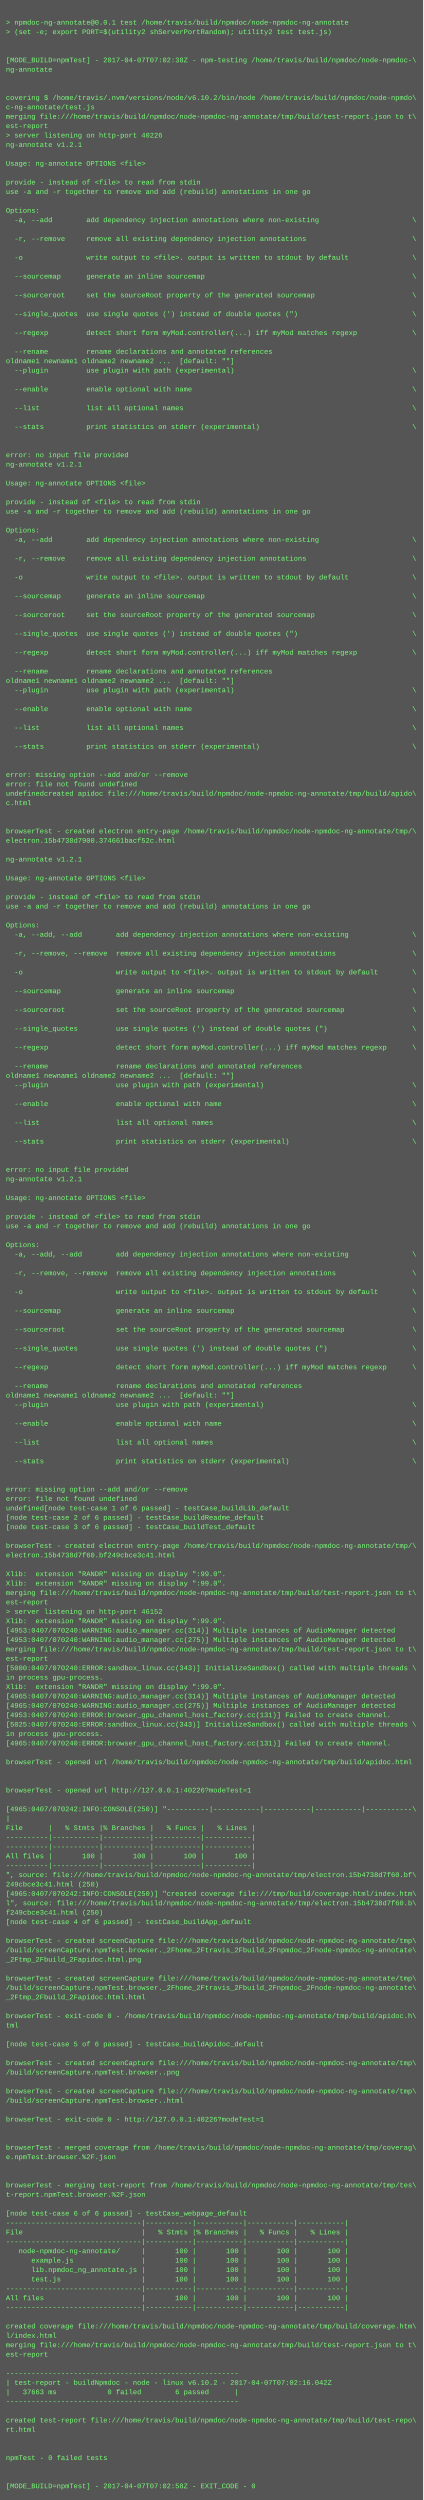
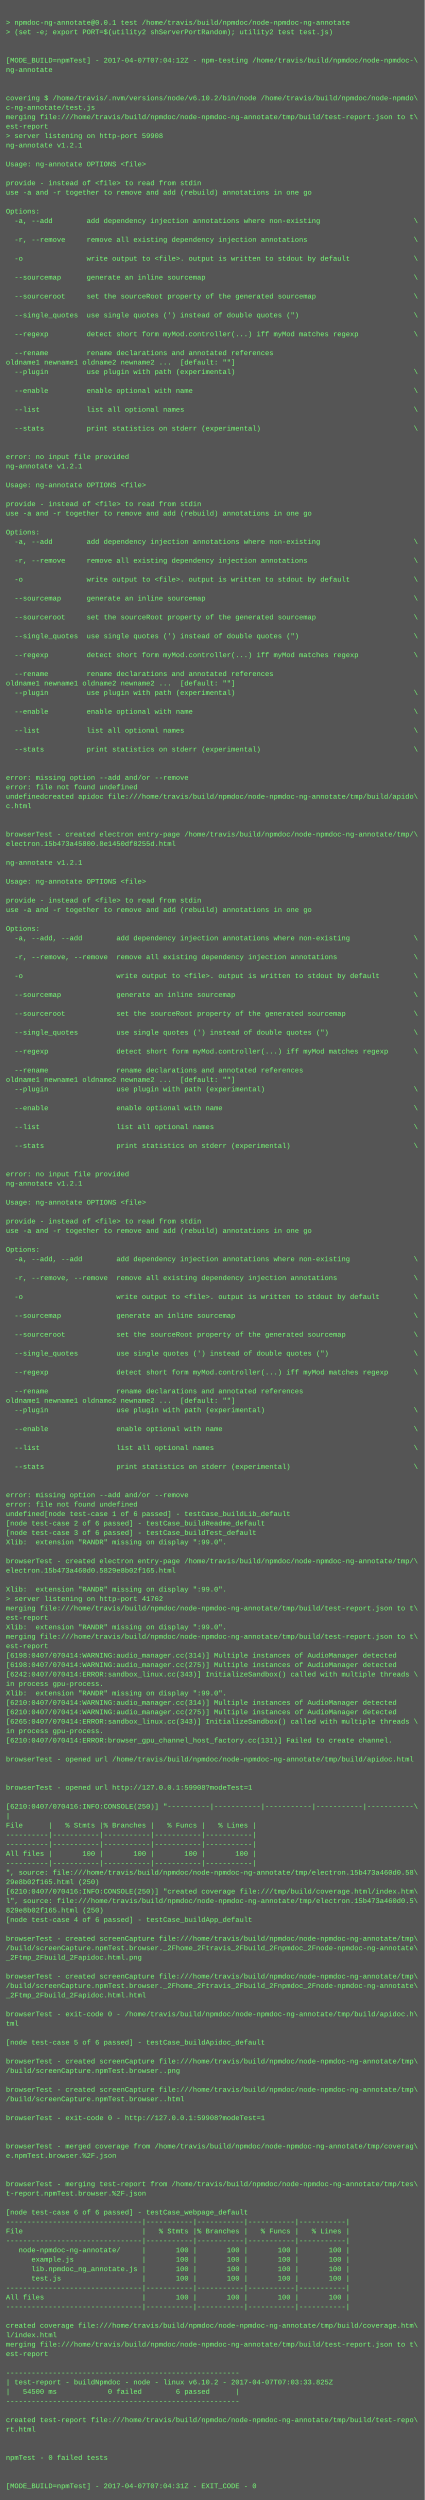
- <svg xmlns="http://www.w3.org/2000/svg" height="4254" width="720">
-   <rect height="4254" fill="#555" width="720" />
+ <svg xmlns="http://www.w3.org/2000/svg" height="4238" width="720">
+   <rect height="4238" fill="#555" width="720" />
  <text fill="#7f7" font-family="Courier New" font-size="12" xml:space="preserve">
    <tspan x="10" y="26" />
    <tspan x="10" y="42">&gt; npmdoc-ng-annotate@0.0.1 test /home/travis/build/npmdoc/node-npmdoc-ng-annotate</tspan>
    <tspan x="10" y="58">&gt; (set -e; export PORT=$(utility2 shServerPortRandom); utility2 test test.js)</tspan>
    <tspan x="10" y="74" />
    <tspan x="10" y="90" />
-     <tspan x="10" y="106">[MODE_BUILD=npmTest] - 2017-04-07T07:02:38Z - npm-testing /home/travis/build/npmdoc/node-npmdoc-\</tspan>
+     <tspan x="10" y="106">[MODE_BUILD=npmTest] - 2017-04-07T07:04:12Z - npm-testing /home/travis/build/npmdoc/node-npmdoc-\</tspan>
    <tspan x="10" y="122">ng-annotate</tspan>
    <tspan x="10" y="138" />
    <tspan x="10" y="154" />
    <tspan x="10" y="170">covering $ /home/travis/.nvm/versions/node/v6.10.2/bin/node /home/travis/build/npmdoc/node-npmdo\</tspan>
    <tspan x="10" y="186">c-ng-annotate/test.js</tspan>
    <tspan x="10" y="202">merging file:///home/travis/build/npmdoc/node-npmdoc-ng-annotate/tmp/build/test-report.json to t\</tspan>
    <tspan x="10" y="218">est-report</tspan>
-     <tspan x="10" y="234">&gt; server listening on http-port 40226</tspan>
+     <tspan x="10" y="234">&gt; server listening on http-port 59908</tspan>
    <tspan x="10" y="250">ng-annotate v1.2.1</tspan>
    <tspan x="10" y="266" />
    <tspan x="10" y="282">Usage: ng-annotate OPTIONS &lt;file&gt;</tspan>
    <tspan x="10" y="298" />
    <tspan x="10" y="314">provide - instead of &lt;file&gt; to read from stdin</tspan>
    <tspan x="10" y="330">use -a and -r together to remove and add (rebuild) annotations in one go</tspan>
    <tspan x="10" y="346" />
    <tspan x="10" y="362">Options:</tspan>
    <tspan x="10" y="378">  -a, --add        add dependency injection annotations where non-existing                      \</tspan>
    <tspan x="10" y="394">       </tspan>
    <tspan x="10" y="410">  -r, --remove     remove all existing dependency injection annotations                         \</tspan>
    <tspan x="10" y="426">       </tspan>
    <tspan x="10" y="442">  -o               write output to &lt;file&gt;. output is written to stdout by default               \</tspan>
    <tspan x="10" y="458">       </tspan>
    <tspan x="10" y="474">  --sourcemap      generate an inline sourcemap                                                 \</tspan>
    <tspan x="10" y="490">       </tspan>
    <tspan x="10" y="506">  --sourceroot     set the sourceRoot property of the generated sourcemap                       \</tspan>
    <tspan x="10" y="522">       </tspan>
    <tspan x="10" y="538">  --single_quotes  use single quotes (') instead of double quotes (")                           \</tspan>
    <tspan x="10" y="554">       </tspan>
    <tspan x="10" y="570">  --regexp         detect short form myMod.controller(...) iff myMod matches regexp             \</tspan>
    <tspan x="10" y="586">       </tspan>
    <tspan x="10" y="602">  --rename         rename declarations and annotated references</tspan>
    <tspan x="10" y="618">oldname1 newname1 oldname2 newname2 ...  [default: ""]</tspan>
    <tspan x="10" y="634">  --plugin         use plugin with path (experimental)                                          \</tspan>
    <tspan x="10" y="650">       </tspan>
    <tspan x="10" y="666">  --enable         enable optional with name                                                    \</tspan>
    <tspan x="10" y="682">       </tspan>
    <tspan x="10" y="698">  --list           list all optional names                                                      \</tspan>
    <tspan x="10" y="714">       </tspan>
    <tspan x="10" y="730">  --stats          print statistics on stderr (experimental)                                    \</tspan>
    <tspan x="10" y="746">       </tspan>
    <tspan x="10" y="762" />
    <tspan x="10" y="778">error: no input file provided</tspan>
    <tspan x="10" y="794">ng-annotate v1.2.1</tspan>
    <tspan x="10" y="810" />
    <tspan x="10" y="826">Usage: ng-annotate OPTIONS &lt;file&gt;</tspan>
    <tspan x="10" y="842" />
    <tspan x="10" y="858">provide - instead of &lt;file&gt; to read from stdin</tspan>
    <tspan x="10" y="874">use -a and -r together to remove and add (rebuild) annotations in one go</tspan>
    <tspan x="10" y="890" />
    <tspan x="10" y="906">Options:</tspan>
    <tspan x="10" y="922">  -a, --add        add dependency injection annotations where non-existing                      \</tspan>
    <tspan x="10" y="938">       </tspan>
    <tspan x="10" y="954">  -r, --remove     remove all existing dependency injection annotations                         \</tspan>
    <tspan x="10" y="970">       </tspan>
    <tspan x="10" y="986">  -o               write output to &lt;file&gt;. output is written to stdout by default               \</tspan>
    <tspan x="10" y="1002">       </tspan>
    <tspan x="10" y="1018">  --sourcemap      generate an inline sourcemap                                                 \</tspan>
    <tspan x="10" y="1034">       </tspan>
    <tspan x="10" y="1050">  --sourceroot     set the sourceRoot property of the generated sourcemap                       \</tspan>
    <tspan x="10" y="1066">       </tspan>
    <tspan x="10" y="1082">  --single_quotes  use single quotes (') instead of double quotes (")                           \</tspan>
    <tspan x="10" y="1098">       </tspan>
    <tspan x="10" y="1114">  --regexp         detect short form myMod.controller(...) iff myMod matches regexp             \</tspan>
    <tspan x="10" y="1130">       </tspan>
    <tspan x="10" y="1146">  --rename         rename declarations and annotated references</tspan>
    <tspan x="10" y="1162">oldname1 newname1 oldname2 newname2 ...  [default: ""]</tspan>
    <tspan x="10" y="1178">  --plugin         use plugin with path (experimental)                                          \</tspan>
    <tspan x="10" y="1194">       </tspan>
    <tspan x="10" y="1210">  --enable         enable optional with name                                                    \</tspan>
    <tspan x="10" y="1226">       </tspan>
    <tspan x="10" y="1242">  --list           list all optional names                                                      \</tspan>
    <tspan x="10" y="1258">       </tspan>
    <tspan x="10" y="1274">  --stats          print statistics on stderr (experimental)                                    \</tspan>
    <tspan x="10" y="1290">       </tspan>
    <tspan x="10" y="1306" />
    <tspan x="10" y="1322">error: missing option --add and/or --remove</tspan>
    <tspan x="10" y="1338">error: file not found undefined</tspan>
    <tspan x="10" y="1354">undefinedcreated apidoc file:///home/travis/build/npmdoc/node-npmdoc-ng-annotate/tmp/build/apido\</tspan>
    <tspan x="10" y="1370">c.html</tspan>
    <tspan x="10" y="1386" />
    <tspan x="10" y="1402" />
    <tspan x="10" y="1418">browserTest - created electron entry-page /home/travis/build/npmdoc/node-npmdoc-ng-annotate/tmp/\</tspan>
-     <tspan x="10" y="1434">electron.15b4738d7900.374661bacf52c.html</tspan>
+     <tspan x="10" y="1434">electron.15b473a45800.8e1450df8255d.html</tspan>
    <tspan x="10" y="1450" />
    <tspan x="10" y="1466">ng-annotate v1.2.1</tspan>
    <tspan x="10" y="1482" />
    <tspan x="10" y="1498">Usage: ng-annotate OPTIONS &lt;file&gt;</tspan>
    <tspan x="10" y="1514" />
    <tspan x="10" y="1530">provide - instead of &lt;file&gt; to read from stdin</tspan>
    <tspan x="10" y="1546">use -a and -r together to remove and add (rebuild) annotations in one go</tspan>
    <tspan x="10" y="1562" />
    <tspan x="10" y="1578">Options:</tspan>
    <tspan x="10" y="1594">  -a, --add, --add        add dependency injection annotations where non-existing               \</tspan>
    <tspan x="10" y="1610">              </tspan>
    <tspan x="10" y="1626">  -r, --remove, --remove  remove all existing dependency injection annotations                  \</tspan>
    <tspan x="10" y="1642">              </tspan>
    <tspan x="10" y="1658">  -o                      write output to &lt;file&gt;. output is written to stdout by default        \</tspan>
    <tspan x="10" y="1674">              </tspan>
    <tspan x="10" y="1690">  --sourcemap             generate an inline sourcemap                                          \</tspan>
    <tspan x="10" y="1706">              </tspan>
    <tspan x="10" y="1722">  --sourceroot            set the sourceRoot property of the generated sourcemap                \</tspan>
    <tspan x="10" y="1738">              </tspan>
    <tspan x="10" y="1754">  --single_quotes         use single quotes (') instead of double quotes (")                    \</tspan>
    <tspan x="10" y="1770">              </tspan>
    <tspan x="10" y="1786">  --regexp                detect short form myMod.controller(...) iff myMod matches regexp      \</tspan>
    <tspan x="10" y="1802">              </tspan>
    <tspan x="10" y="1818">  --rename                rename declarations and annotated references</tspan>
    <tspan x="10" y="1834">oldname1 newname1 oldname2 newname2 ...  [default: ""]</tspan>
    <tspan x="10" y="1850">  --plugin                use plugin with path (experimental)                                   \</tspan>
    <tspan x="10" y="1866">              </tspan>
    <tspan x="10" y="1882">  --enable                enable optional with name                                             \</tspan>
    <tspan x="10" y="1898">              </tspan>
    <tspan x="10" y="1914">  --list                  list all optional names                                               \</tspan>
    <tspan x="10" y="1930">              </tspan>
    <tspan x="10" y="1946">  --stats                 print statistics on stderr (experimental)                             \</tspan>
    <tspan x="10" y="1962">              </tspan>
    <tspan x="10" y="1978" />
    <tspan x="10" y="1994">error: no input file provided</tspan>
    <tspan x="10" y="2010">ng-annotate v1.2.1</tspan>
    <tspan x="10" y="2026" />
    <tspan x="10" y="2042">Usage: ng-annotate OPTIONS &lt;file&gt;</tspan>
    <tspan x="10" y="2058" />
    <tspan x="10" y="2074">provide - instead of &lt;file&gt; to read from stdin</tspan>
    <tspan x="10" y="2090">use -a and -r together to remove and add (rebuild) annotations in one go</tspan>
    <tspan x="10" y="2106" />
    <tspan x="10" y="2122">Options:</tspan>
    <tspan x="10" y="2138">  -a, --add, --add        add dependency injection annotations where non-existing               \</tspan>
    <tspan x="10" y="2154">              </tspan>
    <tspan x="10" y="2170">  -r, --remove, --remove  remove all existing dependency injection annotations                  \</tspan>
    <tspan x="10" y="2186">              </tspan>
    <tspan x="10" y="2202">  -o                      write output to &lt;file&gt;. output is written to stdout by default        \</tspan>
    <tspan x="10" y="2218">              </tspan>
    <tspan x="10" y="2234">  --sourcemap             generate an inline sourcemap                                          \</tspan>
    <tspan x="10" y="2250">              </tspan>
    <tspan x="10" y="2266">  --sourceroot            set the sourceRoot property of the generated sourcemap                \</tspan>
    <tspan x="10" y="2282">              </tspan>
    <tspan x="10" y="2298">  --single_quotes         use single quotes (') instead of double quotes (")                    \</tspan>
    <tspan x="10" y="2314">              </tspan>
    <tspan x="10" y="2330">  --regexp                detect short form myMod.controller(...) iff myMod matches regexp      \</tspan>
    <tspan x="10" y="2346">              </tspan>
    <tspan x="10" y="2362">  --rename                rename declarations and annotated references</tspan>
    <tspan x="10" y="2378">oldname1 newname1 oldname2 newname2 ...  [default: ""]</tspan>
    <tspan x="10" y="2394">  --plugin                use plugin with path (experimental)                                   \</tspan>
    <tspan x="10" y="2410">              </tspan>
    <tspan x="10" y="2426">  --enable                enable optional with name                                             \</tspan>
    <tspan x="10" y="2442">              </tspan>
    <tspan x="10" y="2458">  --list                  list all optional names                                               \</tspan>
    <tspan x="10" y="2474">              </tspan>
    <tspan x="10" y="2490">  --stats                 print statistics on stderr (experimental)                             \</tspan>
    <tspan x="10" y="2506">              </tspan>
    <tspan x="10" y="2522" />
    <tspan x="10" y="2538">error: missing option --add and/or --remove</tspan>
    <tspan x="10" y="2554">error: file not found undefined</tspan>
    <tspan x="10" y="2570">undefined[node test-case 1 of 6 passed] - testCase_buildLib_default</tspan>
    <tspan x="10" y="2586">[node test-case 2 of 6 passed] - testCase_buildReadme_default</tspan>
    <tspan x="10" y="2602">[node test-case 3 of 6 passed] - testCase_buildTest_default</tspan>
-     <tspan x="10" y="2618" />
-     <tspan x="10" y="2634">browserTest - created electron entry-page /home/travis/build/npmdoc/node-npmdoc-ng-annotate/tmp/\</tspan>
-     <tspan x="10" y="2650">electron.15b4738d7f60.bf249cbce3c41.html</tspan>
-     <tspan x="10" y="2666" />
-     <tspan x="10" y="2682">Xlib:  extension "RANDR" missing on display ":99.0".</tspan>
+     <tspan x="10" y="2618">Xlib:  extension "RANDR" missing on display ":99.0".</tspan>
+     <tspan x="10" y="2634" />
+     <tspan x="10" y="2650">browserTest - created electron entry-page /home/travis/build/npmdoc/node-npmdoc-ng-annotate/tmp/\</tspan>
+     <tspan x="10" y="2666">electron.15b473a460d0.5829e8b02f165.html</tspan>
+     <tspan x="10" y="2682" />
    <tspan x="10" y="2698">Xlib:  extension "RANDR" missing on display ":99.0".</tspan>
-     <tspan x="10" y="2714">merging file:///home/travis/build/npmdoc/node-npmdoc-ng-annotate/tmp/build/test-report.json to t\</tspan>
-     <tspan x="10" y="2730">est-report</tspan>
-     <tspan x="10" y="2746">&gt; server listening on http-port 46152</tspan>
+     <tspan x="10" y="2714">&gt; server listening on http-port 41762</tspan>
+     <tspan x="10" y="2730">merging file:///home/travis/build/npmdoc/node-npmdoc-ng-annotate/tmp/build/test-report.json to t\</tspan>
+     <tspan x="10" y="2746">est-report</tspan>
    <tspan x="10" y="2762">Xlib:  extension "RANDR" missing on display ":99.0".</tspan>
-     <tspan x="10" y="2778">[4953:0407/070240:WARNING:audio_manager.cc(314)] Multiple instances of AudioManager detected</tspan>
-     <tspan x="10" y="2794">[4953:0407/070240:WARNING:audio_manager.cc(275)] Multiple instances of AudioManager detected</tspan>
-     <tspan x="10" y="2810">merging file:///home/travis/build/npmdoc/node-npmdoc-ng-annotate/tmp/build/test-report.json to t\</tspan>
-     <tspan x="10" y="2826">est-report</tspan>
-     <tspan x="10" y="2842">[5000:0407/070240:ERROR:sandbox_linux.cc(343)] InitializeSandbox() called with multiple threads \</tspan>
+     <tspan x="10" y="2778">merging file:///home/travis/build/npmdoc/node-npmdoc-ng-annotate/tmp/build/test-report.json to t\</tspan>
+     <tspan x="10" y="2794">est-report</tspan>
+     <tspan x="10" y="2810">[6198:0407/070414:WARNING:audio_manager.cc(314)] Multiple instances of AudioManager detected</tspan>
+     <tspan x="10" y="2826">[6198:0407/070414:WARNING:audio_manager.cc(275)] Multiple instances of AudioManager detected</tspan>
+     <tspan x="10" y="2842">[6242:0407/070414:ERROR:sandbox_linux.cc(343)] InitializeSandbox() called with multiple threads \</tspan>
    <tspan x="10" y="2858">in process gpu-process. </tspan>
    <tspan x="10" y="2874">Xlib:  extension "RANDR" missing on display ":99.0".</tspan>
-     <tspan x="10" y="2890">[4965:0407/070240:WARNING:audio_manager.cc(314)] Multiple instances of AudioManager detected</tspan>
-     <tspan x="10" y="2906">[4965:0407/070240:WARNING:audio_manager.cc(275)] Multiple instances of AudioManager detected</tspan>
-     <tspan x="10" y="2922">[4953:0407/070240:ERROR:browser_gpu_channel_host_factory.cc(131)] Failed to create channel.</tspan>
-     <tspan x="10" y="2938">[5025:0407/070240:ERROR:sandbox_linux.cc(343)] InitializeSandbox() called with multiple threads \</tspan>
-     <tspan x="10" y="2954">in process gpu-process. </tspan>
-     <tspan x="10" y="2970">[4965:0407/070240:ERROR:browser_gpu_channel_host_factory.cc(131)] Failed to create channel.</tspan>
-     <tspan x="10" y="2986" />
-     <tspan x="10" y="3002">browserTest - opened url /home/travis/build/npmdoc/node-npmdoc-ng-annotate/tmp/build/apidoc.html</tspan>
+     <tspan x="10" y="2890">[6210:0407/070414:WARNING:audio_manager.cc(314)] Multiple instances of AudioManager detected</tspan>
+     <tspan x="10" y="2906">[6210:0407/070414:WARNING:audio_manager.cc(275)] Multiple instances of AudioManager detected</tspan>
+     <tspan x="10" y="2922">[6265:0407/070414:ERROR:sandbox_linux.cc(343)] InitializeSandbox() called with multiple threads \</tspan>
+     <tspan x="10" y="2938">in process gpu-process. </tspan>
+     <tspan x="10" y="2954">[6210:0407/070414:ERROR:browser_gpu_channel_host_factory.cc(131)] Failed to create channel.</tspan>
+     <tspan x="10" y="2970" />
+     <tspan x="10" y="2986">browserTest - opened url /home/travis/build/npmdoc/node-npmdoc-ng-annotate/tmp/build/apidoc.html</tspan>
+     <tspan x="10" y="3002" />
    <tspan x="10" y="3018" />
-     <tspan x="10" y="3034" />
-     <tspan x="10" y="3050">browserTest - opened url http://127.0.0.1:40226?modeTest=1</tspan>
-     <tspan x="10" y="3066" />
-     <tspan x="10" y="3082">[4965:0407/070242:INFO:CONSOLE(250)] "----------|-----------|-----------|-----------|-----------\</tspan>
-     <tspan x="10" y="3098">|</tspan>
-     <tspan x="10" y="3114">File      |   % Stmts |% Branches |   % Funcs |   % Lines |</tspan>
+     <tspan x="10" y="3034">browserTest - opened url http://127.0.0.1:59908?modeTest=1</tspan>
+     <tspan x="10" y="3050" />
+     <tspan x="10" y="3066">[6210:0407/070416:INFO:CONSOLE(250)] "----------|-----------|-----------|-----------|-----------\</tspan>
+     <tspan x="10" y="3082">|</tspan>
+     <tspan x="10" y="3098">File      |   % Stmts |% Branches |   % Funcs |   % Lines |</tspan>
+     <tspan x="10" y="3114">----------|-----------|-----------|-----------|-----------|</tspan>
    <tspan x="10" y="3130">----------|-----------|-----------|-----------|-----------|</tspan>
-     <tspan x="10" y="3146">----------|-----------|-----------|-----------|-----------|</tspan>
-     <tspan x="10" y="3162">All files |       100 |       100 |       100 |       100 |</tspan>
-     <tspan x="10" y="3178">----------|-----------|-----------|-----------|-----------|</tspan>
-     <tspan x="10" y="3194">", source: file:///home/travis/build/npmdoc/node-npmdoc-ng-annotate/tmp/electron.15b4738d7f60.bf\</tspan>
-     <tspan x="10" y="3210">249cbce3c41.html (250)</tspan>
-     <tspan x="10" y="3226">[4965:0407/070242:INFO:CONSOLE(250)] "created coverage file:///tmp/build/coverage.html/index.htm\</tspan>
-     <tspan x="10" y="3242">l", source: file:///home/travis/build/npmdoc/node-npmdoc-ng-annotate/tmp/electron.15b4738d7f60.b\</tspan>
-     <tspan x="10" y="3258">f249cbce3c41.html (250)</tspan>
-     <tspan x="10" y="3274">[node test-case 4 of 6 passed] - testCase_buildApp_default</tspan>
-     <tspan x="10" y="3290" />
-     <tspan x="10" y="3306">browserTest - created screenCapture file:///home/travis/build/npmdoc/node-npmdoc-ng-annotate/tmp\</tspan>
-     <tspan x="10" y="3322">/build/screenCapture.npmTest.browser._2Fhome_2Ftravis_2Fbuild_2Fnpmdoc_2Fnode-npmdoc-ng-annotate\</tspan>
-     <tspan x="10" y="3338">_2Ftmp_2Fbuild_2Fapidoc.html.png</tspan>
-     <tspan x="10" y="3354" />
-     <tspan x="10" y="3370">browserTest - created screenCapture file:///home/travis/build/npmdoc/node-npmdoc-ng-annotate/tmp\</tspan>
-     <tspan x="10" y="3386">/build/screenCapture.npmTest.browser._2Fhome_2Ftravis_2Fbuild_2Fnpmdoc_2Fnode-npmdoc-ng-annotate\</tspan>
-     <tspan x="10" y="3402">_2Ftmp_2Fbuild_2Fapidoc.html.html</tspan>
-     <tspan x="10" y="3418" />
-     <tspan x="10" y="3434">browserTest - exit-code 0 - /home/travis/build/npmdoc/node-npmdoc-ng-annotate/tmp/build/apidoc.h\</tspan>
-     <tspan x="10" y="3450">tml</tspan>
-     <tspan x="10" y="3466" />
-     <tspan x="10" y="3482">[node test-case 5 of 6 passed] - testCase_buildApidoc_default</tspan>
-     <tspan x="10" y="3498" />
-     <tspan x="10" y="3514">browserTest - created screenCapture file:///home/travis/build/npmdoc/node-npmdoc-ng-annotate/tmp\</tspan>
-     <tspan x="10" y="3530">/build/screenCapture.npmTest.browser..png</tspan>
-     <tspan x="10" y="3546" />
-     <tspan x="10" y="3562">browserTest - created screenCapture file:///home/travis/build/npmdoc/node-npmdoc-ng-annotate/tmp\</tspan>
-     <tspan x="10" y="3578">/build/screenCapture.npmTest.browser..html</tspan>
-     <tspan x="10" y="3594" />
-     <tspan x="10" y="3610">browserTest - exit-code 0 - http://127.0.0.1:40226?modeTest=1</tspan>
+     <tspan x="10" y="3146">All files |       100 |       100 |       100 |       100 |</tspan>
+     <tspan x="10" y="3162">----------|-----------|-----------|-----------|-----------|</tspan>
+     <tspan x="10" y="3178">", source: file:///home/travis/build/npmdoc/node-npmdoc-ng-annotate/tmp/electron.15b473a460d0.58\</tspan>
+     <tspan x="10" y="3194">29e8b02f165.html (250)</tspan>
+     <tspan x="10" y="3210">[6210:0407/070416:INFO:CONSOLE(250)] "created coverage file:///tmp/build/coverage.html/index.htm\</tspan>
+     <tspan x="10" y="3226">l", source: file:///home/travis/build/npmdoc/node-npmdoc-ng-annotate/tmp/electron.15b473a460d0.5\</tspan>
+     <tspan x="10" y="3242">829e8b02f165.html (250)</tspan>
+     <tspan x="10" y="3258">[node test-case 4 of 6 passed] - testCase_buildApp_default</tspan>
+     <tspan x="10" y="3274" />
+     <tspan x="10" y="3290">browserTest - created screenCapture file:///home/travis/build/npmdoc/node-npmdoc-ng-annotate/tmp\</tspan>
+     <tspan x="10" y="3306">/build/screenCapture.npmTest.browser._2Fhome_2Ftravis_2Fbuild_2Fnpmdoc_2Fnode-npmdoc-ng-annotate\</tspan>
+     <tspan x="10" y="3322">_2Ftmp_2Fbuild_2Fapidoc.html.png</tspan>
+     <tspan x="10" y="3338" />
+     <tspan x="10" y="3354">browserTest - created screenCapture file:///home/travis/build/npmdoc/node-npmdoc-ng-annotate/tmp\</tspan>
+     <tspan x="10" y="3370">/build/screenCapture.npmTest.browser._2Fhome_2Ftravis_2Fbuild_2Fnpmdoc_2Fnode-npmdoc-ng-annotate\</tspan>
+     <tspan x="10" y="3386">_2Ftmp_2Fbuild_2Fapidoc.html.html</tspan>
+     <tspan x="10" y="3402" />
+     <tspan x="10" y="3418">browserTest - exit-code 0 - /home/travis/build/npmdoc/node-npmdoc-ng-annotate/tmp/build/apidoc.h\</tspan>
+     <tspan x="10" y="3434">tml</tspan>
+     <tspan x="10" y="3450" />
+     <tspan x="10" y="3466">[node test-case 5 of 6 passed] - testCase_buildApidoc_default</tspan>
+     <tspan x="10" y="3482" />
+     <tspan x="10" y="3498">browserTest - created screenCapture file:///home/travis/build/npmdoc/node-npmdoc-ng-annotate/tmp\</tspan>
+     <tspan x="10" y="3514">/build/screenCapture.npmTest.browser..png</tspan>
+     <tspan x="10" y="3530" />
+     <tspan x="10" y="3546">browserTest - created screenCapture file:///home/travis/build/npmdoc/node-npmdoc-ng-annotate/tmp\</tspan>
+     <tspan x="10" y="3562">/build/screenCapture.npmTest.browser..html</tspan>
+     <tspan x="10" y="3578" />
+     <tspan x="10" y="3594">browserTest - exit-code 0 - http://127.0.0.1:59908?modeTest=1</tspan>
+     <tspan x="10" y="3610" />
    <tspan x="10" y="3626" />
-     <tspan x="10" y="3642" />
-     <tspan x="10" y="3658">browserTest - merged coverage from /home/travis/build/npmdoc/node-npmdoc-ng-annotate/tmp/coverag\</tspan>
-     <tspan x="10" y="3674">e.npmTest.browser.%2F.json</tspan>
+     <tspan x="10" y="3642">browserTest - merged coverage from /home/travis/build/npmdoc/node-npmdoc-ng-annotate/tmp/coverag\</tspan>
+     <tspan x="10" y="3658">e.npmTest.browser.%2F.json</tspan>
+     <tspan x="10" y="3674" />
    <tspan x="10" y="3690" />
-     <tspan x="10" y="3706" />
-     <tspan x="10" y="3722">browserTest - merging test-report from /home/travis/build/npmdoc/node-npmdoc-ng-annotate/tmp/tes\</tspan>
-     <tspan x="10" y="3738">t-report.npmTest.browser.%2F.json</tspan>
-     <tspan x="10" y="3754" />
-     <tspan x="10" y="3770">[node test-case 6 of 6 passed] - testCase_webpage_default</tspan>
-     <tspan x="10" y="3786">--------------------------------|-----------|-----------|-----------|-----------|</tspan>
-     <tspan x="10" y="3802">File                            |   % Stmts |% Branches |   % Funcs |   % Lines |</tspan>
-     <tspan x="10" y="3818">--------------------------------|-----------|-----------|-----------|-----------|</tspan>
-     <tspan x="10" y="3834">   node-npmdoc-ng-annotate/     |       100 |       100 |       100 |       100 |</tspan>
-     <tspan x="10" y="3850">      example.js                |       100 |       100 |       100 |       100 |</tspan>
-     <tspan x="10" y="3866">      lib.npmdoc_ng_annotate.js |       100 |       100 |       100 |       100 |</tspan>
-     <tspan x="10" y="3882">      test.js                   |       100 |       100 |       100 |       100 |</tspan>
-     <tspan x="10" y="3898">--------------------------------|-----------|-----------|-----------|-----------|</tspan>
-     <tspan x="10" y="3914">All files                       |       100 |       100 |       100 |       100 |</tspan>
-     <tspan x="10" y="3930">--------------------------------|-----------|-----------|-----------|-----------|</tspan>
-     <tspan x="10" y="3946" />
-     <tspan x="10" y="3962">created coverage file:///home/travis/build/npmdoc/node-npmdoc-ng-annotate/tmp/build/coverage.htm\</tspan>
-     <tspan x="10" y="3978">l/index.html</tspan>
-     <tspan x="10" y="3994">merging file:///home/travis/build/npmdoc/node-npmdoc-ng-annotate/tmp/build/test-report.json to t\</tspan>
-     <tspan x="10" y="4010">est-report</tspan>
-     <tspan x="10" y="4026" />
-     <tspan x="10" y="4042">-------------------------------------------------------</tspan>
-     <tspan x="10" y="4058">| test-report - buildNpmdoc - node - linux v6.10.2 - 2017-04-07T07:02:16.042Z</tspan>
-     <tspan x="10" y="4074">|   37663 ms            0 failed        6 passed      |</tspan>
-     <tspan x="10" y="4090">-------------------------------------------------------</tspan>
-     <tspan x="10" y="4106" />
-     <tspan x="10" y="4122">created test-report file:///home/travis/build/npmdoc/node-npmdoc-ng-annotate/tmp/build/test-repo\</tspan>
-     <tspan x="10" y="4138">rt.html</tspan>
+     <tspan x="10" y="3706">browserTest - merging test-report from /home/travis/build/npmdoc/node-npmdoc-ng-annotate/tmp/tes\</tspan>
+     <tspan x="10" y="3722">t-report.npmTest.browser.%2F.json</tspan>
+     <tspan x="10" y="3738" />
+     <tspan x="10" y="3754">[node test-case 6 of 6 passed] - testCase_webpage_default</tspan>
+     <tspan x="10" y="3770">--------------------------------|-----------|-----------|-----------|-----------|</tspan>
+     <tspan x="10" y="3786">File                            |   % Stmts |% Branches |   % Funcs |   % Lines |</tspan>
+     <tspan x="10" y="3802">--------------------------------|-----------|-----------|-----------|-----------|</tspan>
+     <tspan x="10" y="3818">   node-npmdoc-ng-annotate/     |       100 |       100 |       100 |       100 |</tspan>
+     <tspan x="10" y="3834">      example.js                |       100 |       100 |       100 |       100 |</tspan>
+     <tspan x="10" y="3850">      lib.npmdoc_ng_annotate.js |       100 |       100 |       100 |       100 |</tspan>
+     <tspan x="10" y="3866">      test.js                   |       100 |       100 |       100 |       100 |</tspan>
+     <tspan x="10" y="3882">--------------------------------|-----------|-----------|-----------|-----------|</tspan>
+     <tspan x="10" y="3898">All files                       |       100 |       100 |       100 |       100 |</tspan>
+     <tspan x="10" y="3914">--------------------------------|-----------|-----------|-----------|-----------|</tspan>
+     <tspan x="10" y="3930" />
+     <tspan x="10" y="3946">created coverage file:///home/travis/build/npmdoc/node-npmdoc-ng-annotate/tmp/build/coverage.htm\</tspan>
+     <tspan x="10" y="3962">l/index.html</tspan>
+     <tspan x="10" y="3978">merging file:///home/travis/build/npmdoc/node-npmdoc-ng-annotate/tmp/build/test-report.json to t\</tspan>
+     <tspan x="10" y="3994">est-report</tspan>
+     <tspan x="10" y="4010" />
+     <tspan x="10" y="4026">-------------------------------------------------------</tspan>
+     <tspan x="10" y="4042">| test-report - buildNpmdoc - node - linux v6.10.2 - 2017-04-07T07:03:33.825Z</tspan>
+     <tspan x="10" y="4058">|   54500 ms            0 failed        6 passed      |</tspan>
+     <tspan x="10" y="4074">-------------------------------------------------------</tspan>
+     <tspan x="10" y="4090" />
+     <tspan x="10" y="4106">created test-report file:///home/travis/build/npmdoc/node-npmdoc-ng-annotate/tmp/build/test-repo\</tspan>
+     <tspan x="10" y="4122">rt.html</tspan>
+     <tspan x="10" y="4138" />
    <tspan x="10" y="4154" />
-     <tspan x="10" y="4170" />
-     <tspan x="10" y="4186">npmTest - 0 failed tests</tspan>
+     <tspan x="10" y="4170">npmTest - 0 failed tests</tspan>
+     <tspan x="10" y="4186" />
    <tspan x="10" y="4202" />
-     <tspan x="10" y="4218" />
-     <tspan x="10" y="4234">[MODE_BUILD=npmTest] - 2017-04-07T07:02:58Z - EXIT_CODE - 0</tspan>
+     <tspan x="10" y="4218">[MODE_BUILD=npmTest] - 2017-04-07T07:04:31Z - EXIT_CODE - 0</tspan>
  </text>
</svg>
